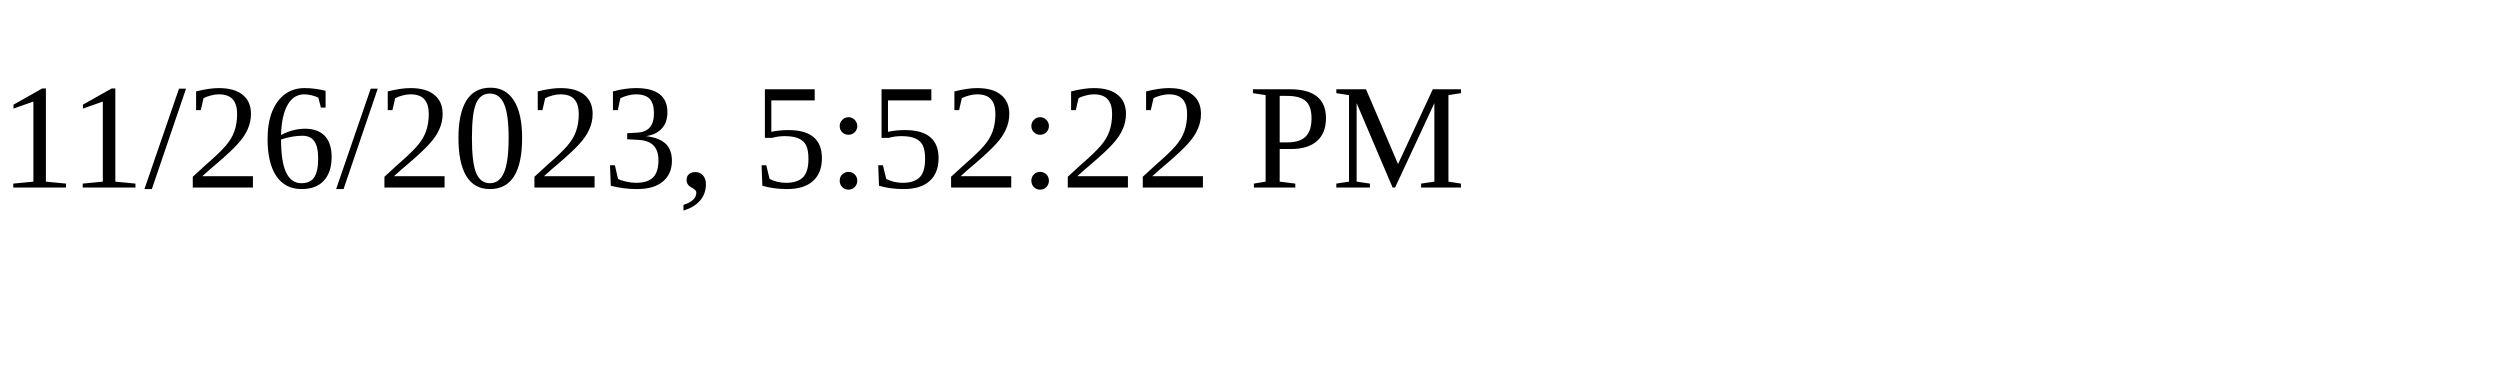
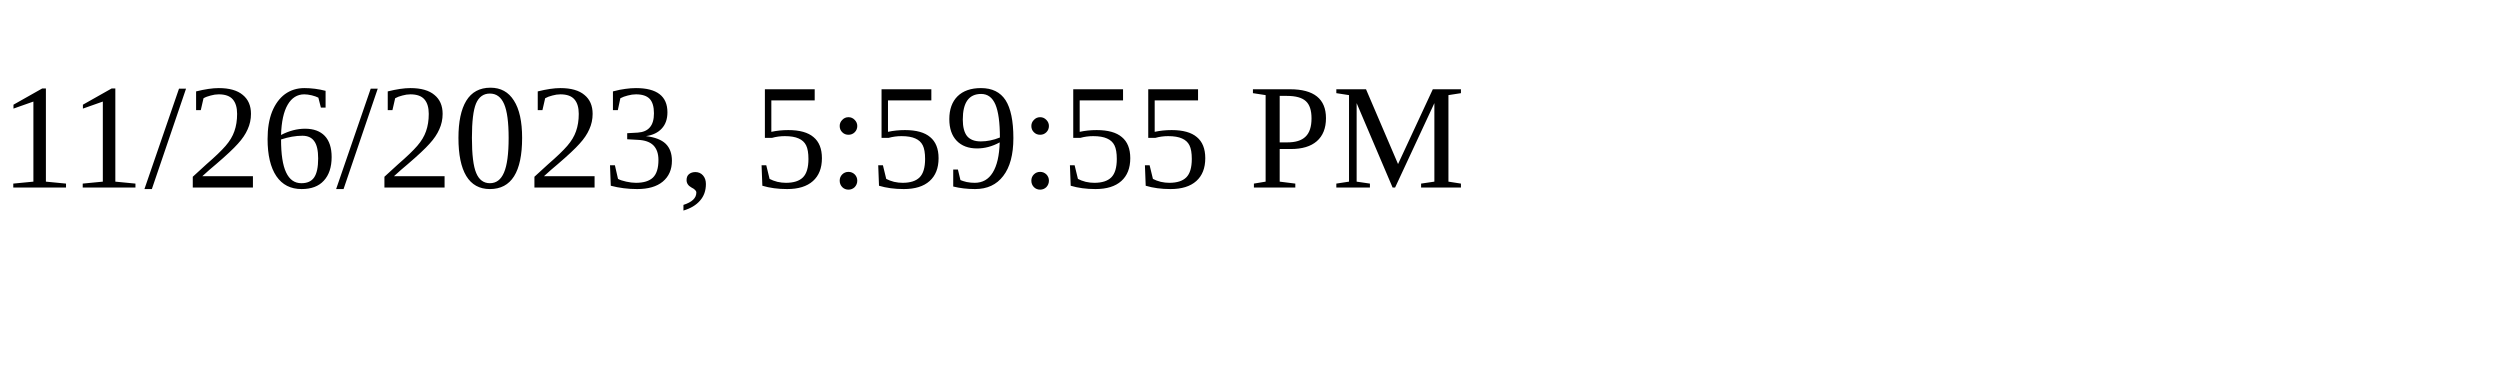
<svg xmlns="http://www.w3.org/2000/svg" height="30" width="200">
-   <text x="0" y="15">11/26/2023, 5:52:22 PM</text>
+   <text x="0" y="15">11/26/2023, 5:59:55 PM</text>
</svg>
